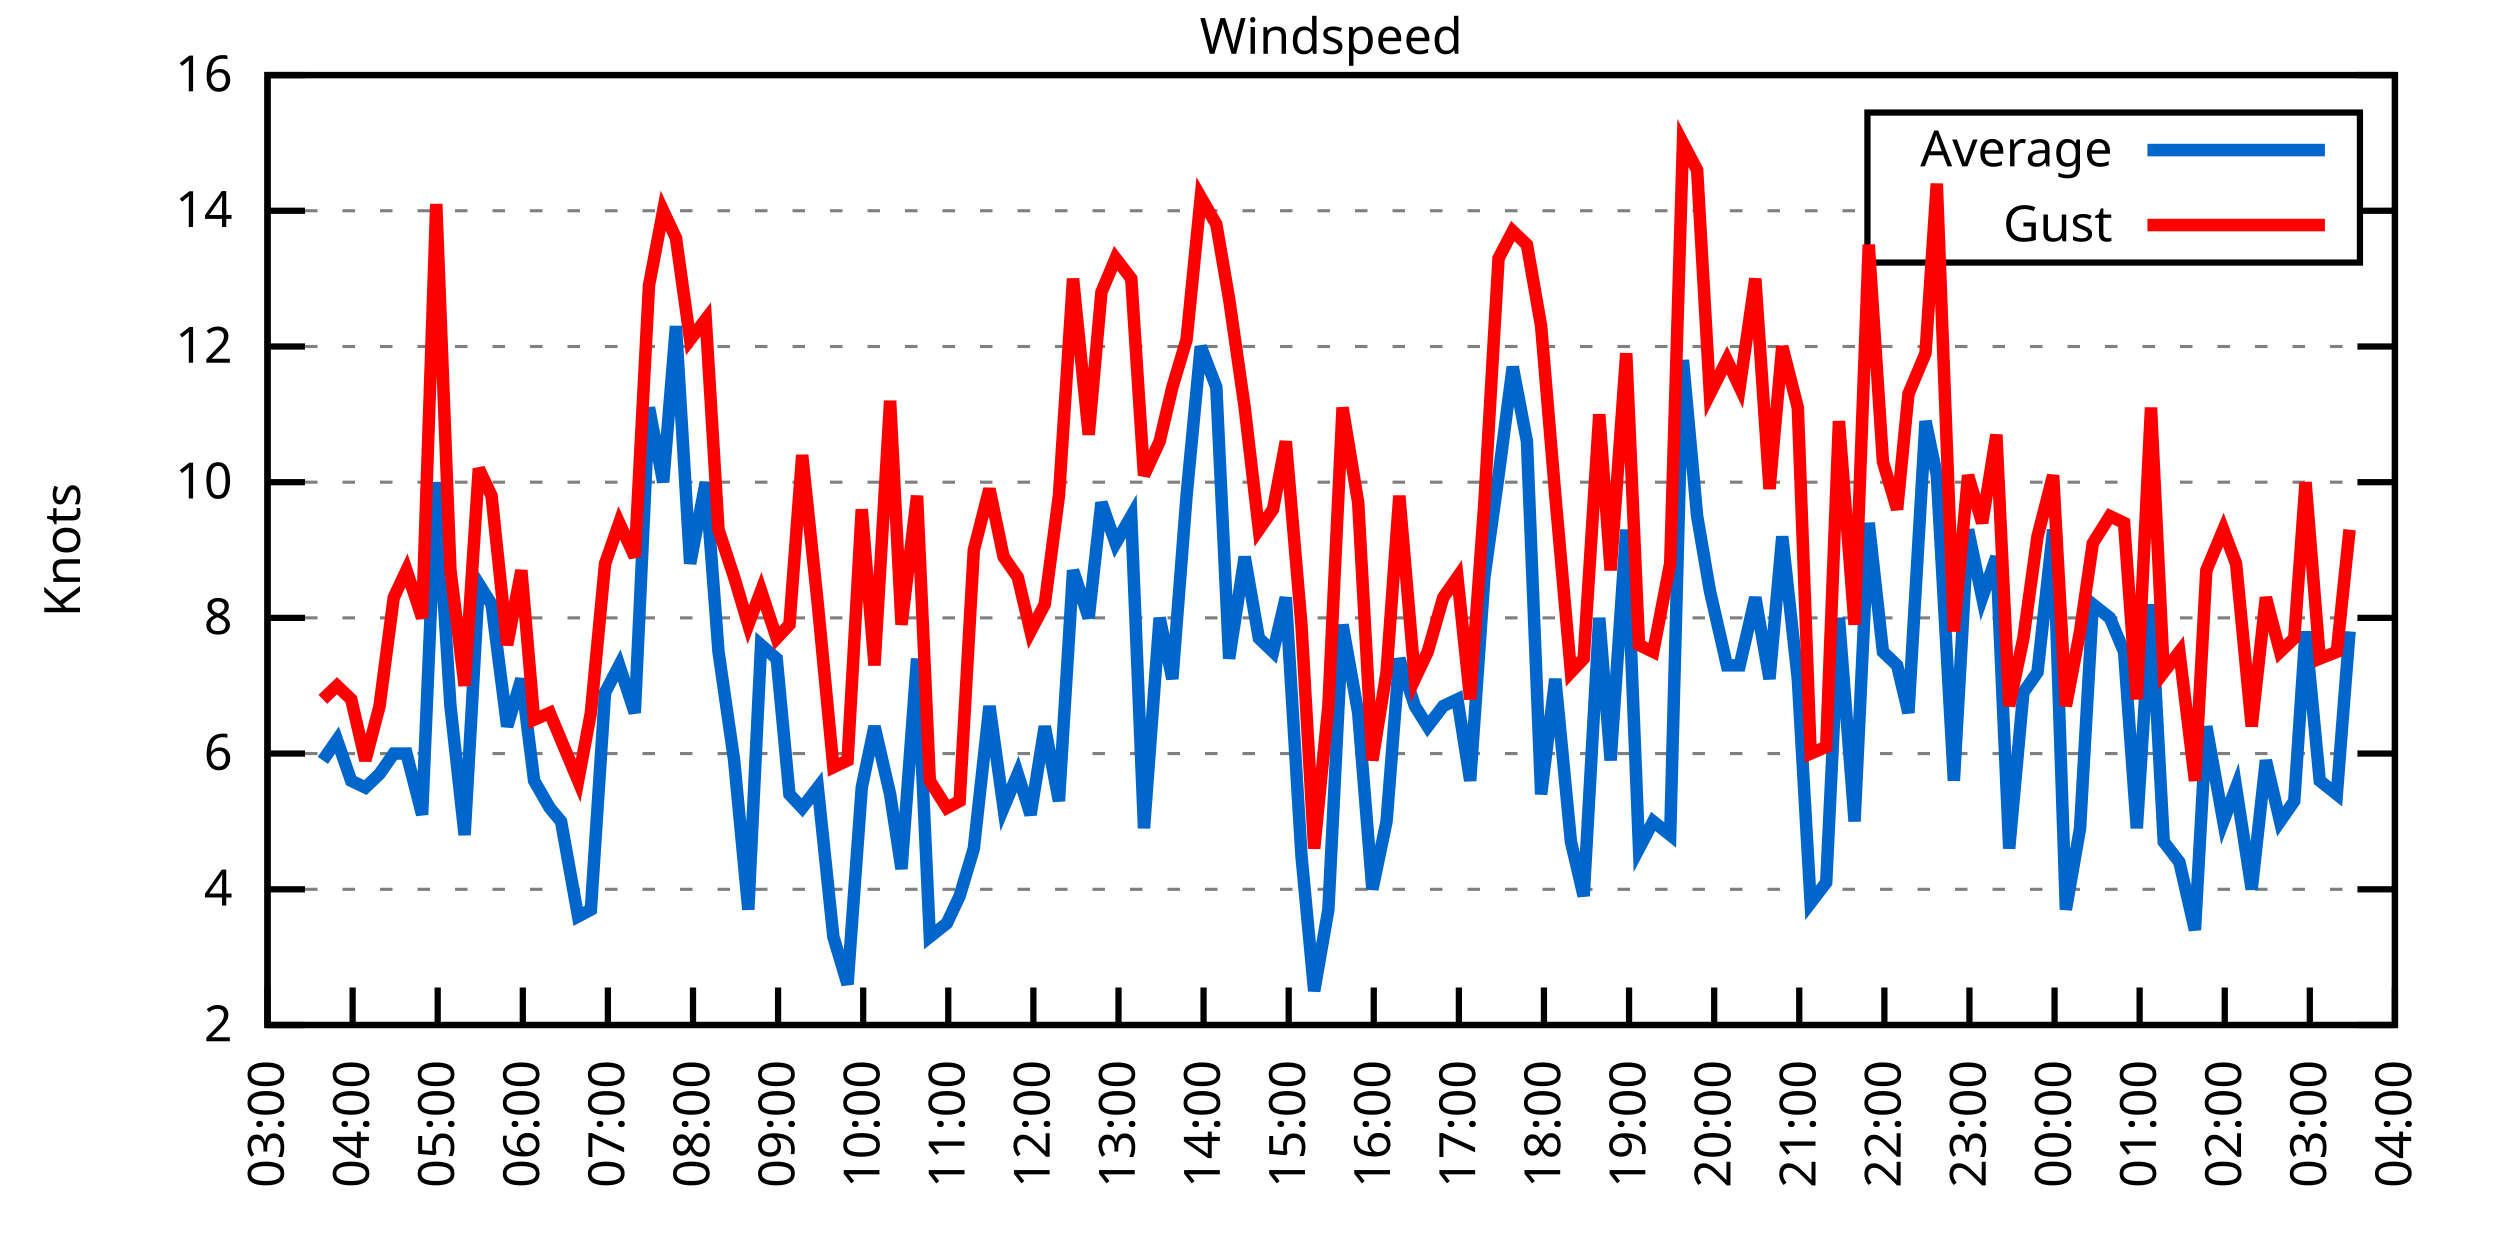
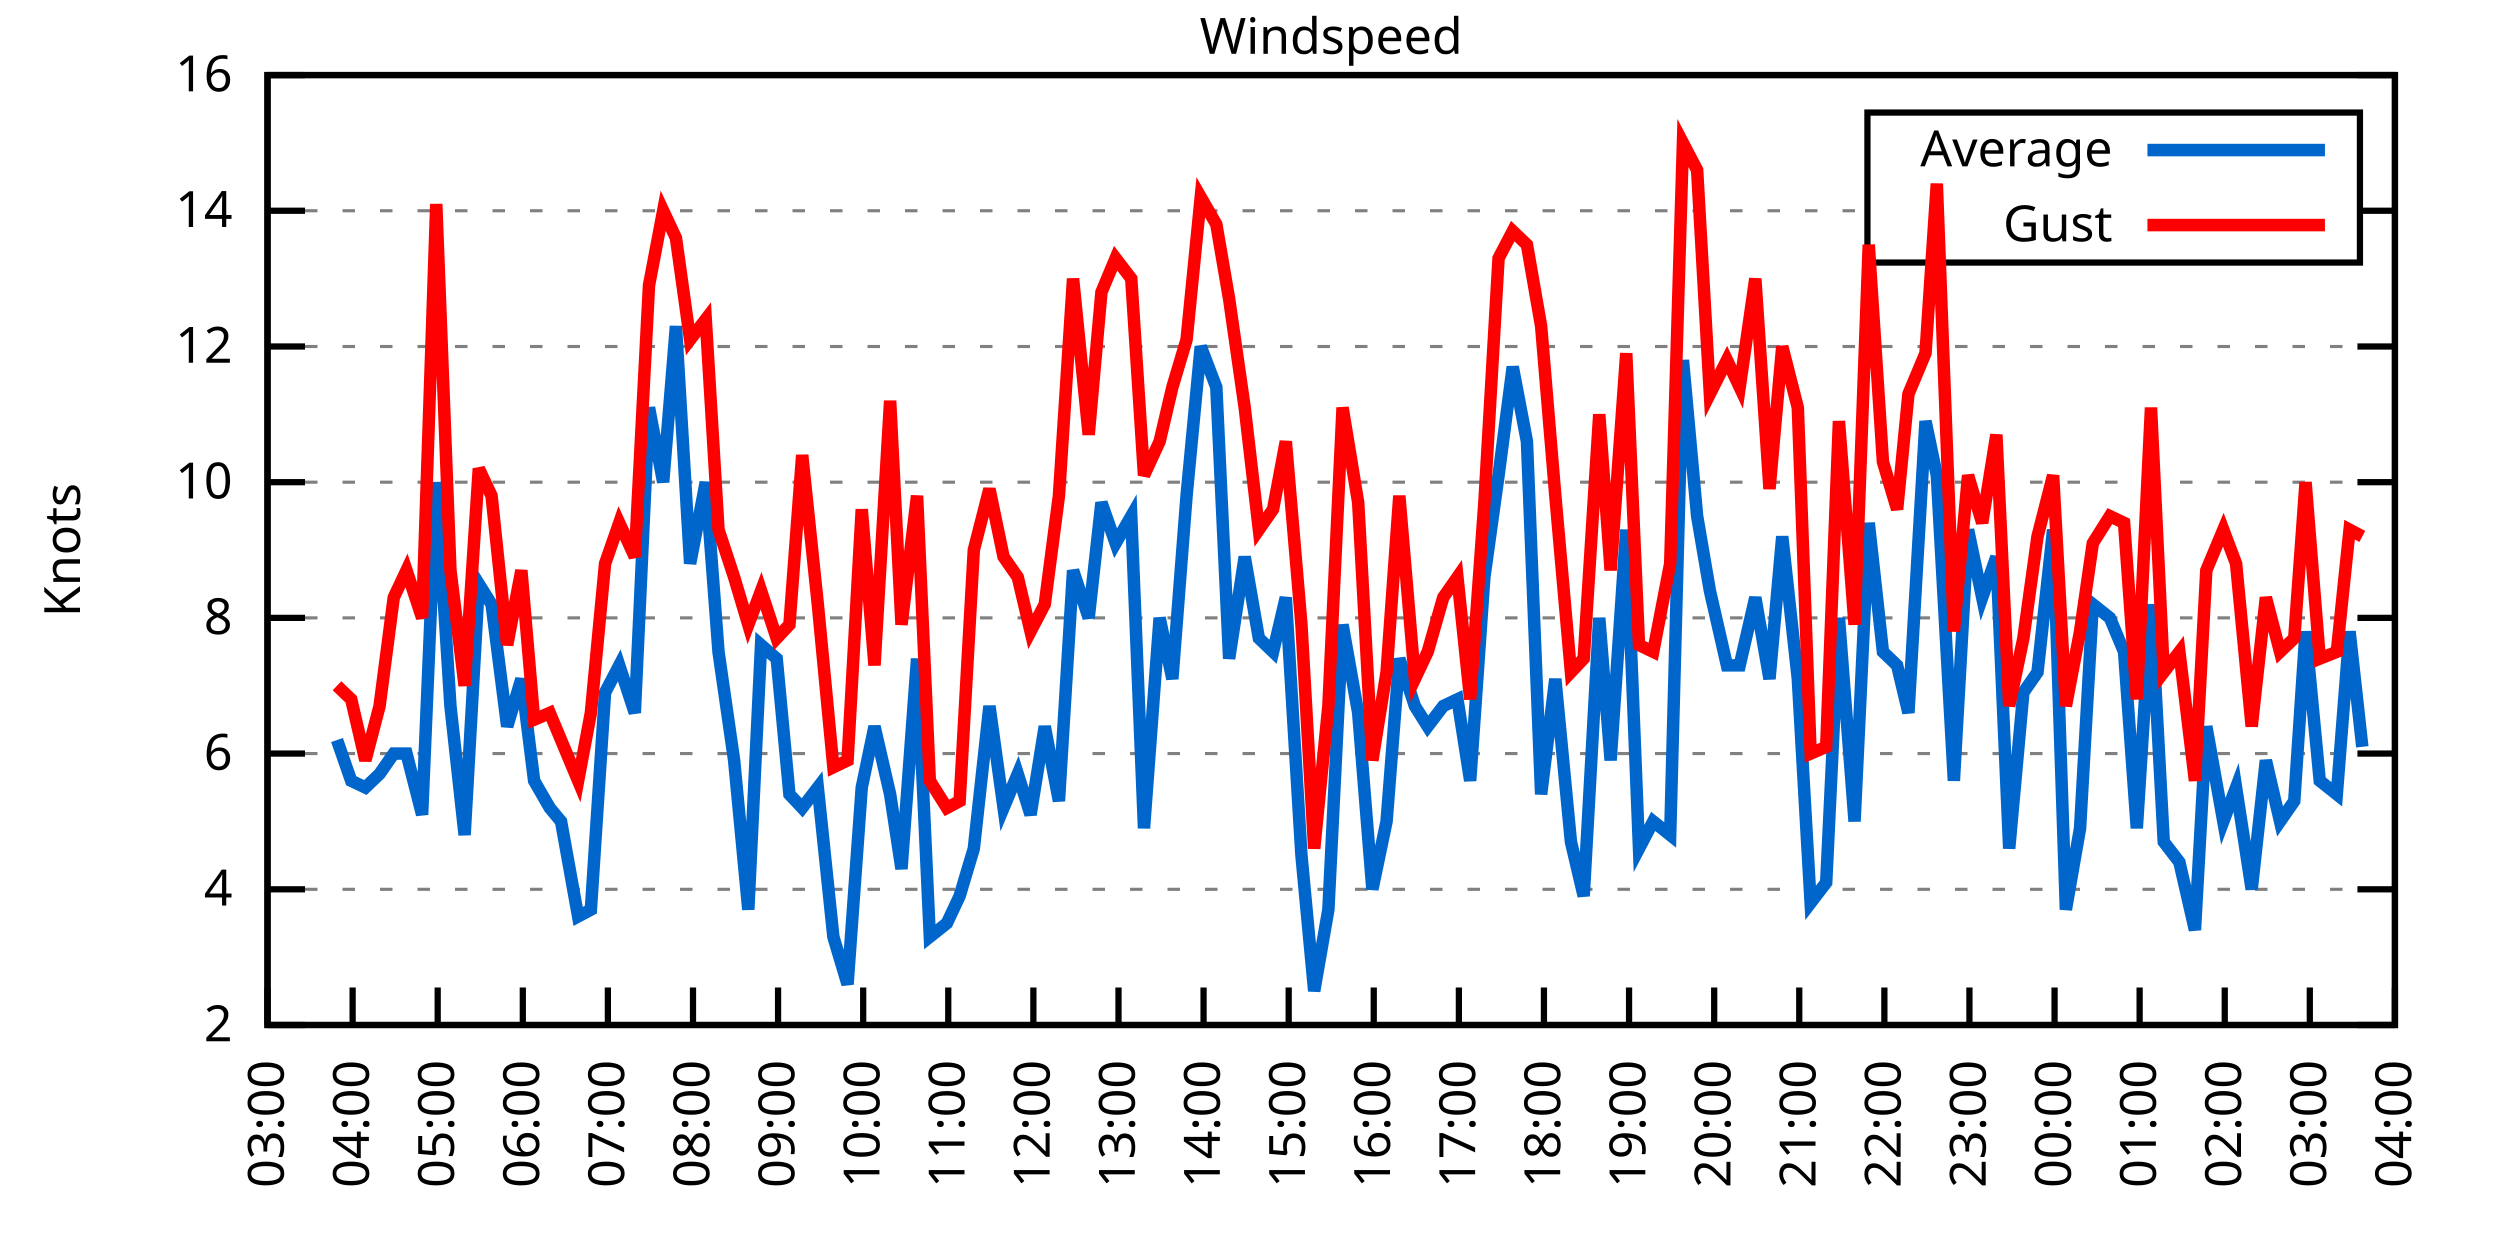
<svg xmlns="http://www.w3.org/2000/svg" xmlns:xlink="http://www.w3.org/1999/xlink" width="400" height="200" viewBox="0 0 400 200">
  <g id="gnuplot_canvas">
    <rect x="0" y="0" width="400" height="200" fill="none" />
    <defs>
      <circle id="gpDot" r="0.5" stroke-width="0.5" stroke="currentColor" />
      <path id="gpPt0" stroke-width="0.333" stroke="currentColor" d="M-1,0 h2 M0,-1 v2" />
      <path id="gpPt1" stroke-width="0.333" stroke="currentColor" d="M-1,-1 L1,1 M1,-1 L-1,1" />
      <path id="gpPt2" stroke-width="0.333" stroke="currentColor" d="M-1,0 L1,0 M0,-1 L0,1 M-1,-1 L1,1 M-1,1 L1,-1" />
      <rect id="gpPt3" stroke-width="0.333" stroke="currentColor" x="-1" y="-1" width="2" height="2" />
      <rect id="gpPt4" stroke-width="0.333" stroke="currentColor" fill="currentColor" x="-1" y="-1" width="2" height="2" />
      <circle id="gpPt5" stroke-width="0.333" stroke="currentColor" cx="0" cy="0" r="1" />
      <use xlink:href="#gpPt5" id="gpPt6" fill="currentColor" stroke="none" />
      <path id="gpPt7" stroke-width="0.333" stroke="currentColor" d="M0,-1.33 L-1.33,0.67 L1.33,0.67 z" />
      <use xlink:href="#gpPt7" id="gpPt8" fill="currentColor" stroke="none" />
      <use xlink:href="#gpPt7" id="gpPt9" stroke="currentColor" transform="rotate(180)" />
      <use xlink:href="#gpPt9" id="gpPt10" fill="currentColor" stroke="none" />
      <use xlink:href="#gpPt3" id="gpPt11" stroke="currentColor" transform="rotate(45)" />
      <use xlink:href="#gpPt11" id="gpPt12" fill="currentColor" stroke="none" />
      <path id="gpPt13" stroke-width="0.333" stroke="currentColor" d="M0,1.330 L1.265,0.411 L0.782,-1.067 L-0.782,-1.076 L-1.265,0.411 z" />
      <use xlink:href="#gpPt13" id="gpPt14" fill="currentColor" stroke="none" />
      <filter id="textbox" filterUnits="objectBoundingBox" x="0" y="0" height="1" width="1">
        <feFlood flood-color="white" flood-opacity="1" result="bgnd" />
        <feComposite in="SourceGraphic" in2="bgnd" operator="atop" />
      </filter>
      <filter id="greybox" filterUnits="objectBoundingBox" x="0" y="0" height="1" width="1">
        <feFlood flood-color="lightgrey" flood-opacity="1" result="grey" />
        <feComposite in="SourceGraphic" in2="grey" operator="atop" />
      </filter>
    </defs>
    <g fill="none" color="white" stroke="currentColor" stroke-width="1.00" stroke-linecap="butt" stroke-linejoin="miter">
</g>
    <g fill="none" color="black" stroke="currentColor" stroke-width="1.00" stroke-linecap="butt" stroke-linejoin="miter">
      <g stroke="none" shape-rendering="crispEdges">
        <polygon fill="rgb(255, 255, 255)" points="42.80,164.00 383.18,164.00 383.18,12.02 42.80,12.02 " />
      </g>
    </g>
    <g fill="none" color="black" stroke="currentColor" stroke-width="1.00" stroke-linecap="butt" stroke-linejoin="miter">
</g>
    <g fill="none" color="black" stroke="black" stroke-width="0.50" stroke-linecap="butt" stroke-linejoin="miter">
</g>
    <g fill="none" color="gray" stroke="currentColor" stroke-width="0.50" stroke-linecap="butt" stroke-linejoin="miter">
      <path stroke="gray" stroke-dasharray="2,4" class="gridline" d="M42.80,164.00 L383.19,164.00  " />
    </g>
    <g fill="none" color="gray" stroke="gray" stroke-width="1.00" stroke-linecap="butt" stroke-linejoin="miter">
</g>
    <g fill="none" color="black" stroke="currentColor" stroke-width="1.00" stroke-linecap="butt" stroke-linejoin="miter">
      <path stroke="black" d="M42.80,164.00 L48.80,164.00 M383.19,164.00 L377.19,164.00  " />
      <g transform="translate(37.20,166.60)" stroke="none" fill="black" font-family="Sans" font-size="8.00" text-anchor="end">
        <text>
          <tspan font-family="Sans"> 2</tspan>
        </text>
      </g>
    </g>
    <g fill="none" color="black" stroke="currentColor" stroke-width="1.00" stroke-linecap="butt" stroke-linejoin="miter">
</g>
    <g fill="none" color="black" stroke="black" stroke-width="0.50" stroke-linecap="butt" stroke-linejoin="miter">
</g>
    <g fill="none" color="gray" stroke="currentColor" stroke-width="0.50" stroke-linecap="butt" stroke-linejoin="miter">
      <path stroke="gray" stroke-dasharray="2,4" class="gridline" d="M42.80,142.29 L383.19,142.29  " />
    </g>
    <g fill="none" color="gray" stroke="gray" stroke-width="1.00" stroke-linecap="butt" stroke-linejoin="miter">
</g>
    <g fill="none" color="black" stroke="currentColor" stroke-width="1.00" stroke-linecap="butt" stroke-linejoin="miter">
      <path stroke="black" d="M42.80,142.29 L48.80,142.29 M383.19,142.29 L377.19,142.29  " />
      <g transform="translate(37.20,144.89)" stroke="none" fill="black" font-family="Sans" font-size="8.00" text-anchor="end">
        <text>
          <tspan font-family="Sans"> 4</tspan>
        </text>
      </g>
    </g>
    <g fill="none" color="black" stroke="currentColor" stroke-width="1.00" stroke-linecap="butt" stroke-linejoin="miter">
</g>
    <g fill="none" color="black" stroke="black" stroke-width="0.50" stroke-linecap="butt" stroke-linejoin="miter">
</g>
    <g fill="none" color="gray" stroke="currentColor" stroke-width="0.50" stroke-linecap="butt" stroke-linejoin="miter">
      <path stroke="gray" stroke-dasharray="2,4" class="gridline" d="M42.80,120.57 L383.19,120.57  " />
    </g>
    <g fill="none" color="gray" stroke="gray" stroke-width="1.00" stroke-linecap="butt" stroke-linejoin="miter">
</g>
    <g fill="none" color="black" stroke="currentColor" stroke-width="1.00" stroke-linecap="butt" stroke-linejoin="miter">
      <path stroke="black" d="M42.80,120.57 L48.80,120.57 M383.19,120.57 L377.19,120.57  " />
      <g transform="translate(37.20,123.17)" stroke="none" fill="black" font-family="Sans" font-size="8.00" text-anchor="end">
        <text>
          <tspan font-family="Sans"> 6</tspan>
        </text>
      </g>
    </g>
    <g fill="none" color="black" stroke="currentColor" stroke-width="1.00" stroke-linecap="butt" stroke-linejoin="miter">
</g>
    <g fill="none" color="black" stroke="black" stroke-width="0.50" stroke-linecap="butt" stroke-linejoin="miter">
</g>
    <g fill="none" color="gray" stroke="currentColor" stroke-width="0.50" stroke-linecap="butt" stroke-linejoin="miter">
      <path stroke="gray" stroke-dasharray="2,4" class="gridline" d="M42.80,98.86 L383.19,98.86  " />
    </g>
    <g fill="none" color="gray" stroke="gray" stroke-width="1.00" stroke-linecap="butt" stroke-linejoin="miter">
</g>
    <g fill="none" color="black" stroke="currentColor" stroke-width="1.00" stroke-linecap="butt" stroke-linejoin="miter">
      <path stroke="black" d="M42.80,98.86 L48.80,98.86 M383.19,98.86 L377.19,98.86  " />
      <g transform="translate(37.20,101.46)" stroke="none" fill="black" font-family="Sans" font-size="8.00" text-anchor="end">
        <text>
          <tspan font-family="Sans"> 8</tspan>
        </text>
      </g>
    </g>
    <g fill="none" color="black" stroke="currentColor" stroke-width="1.00" stroke-linecap="butt" stroke-linejoin="miter">
</g>
    <g fill="none" color="black" stroke="black" stroke-width="0.50" stroke-linecap="butt" stroke-linejoin="miter">
</g>
    <g fill="none" color="gray" stroke="currentColor" stroke-width="0.50" stroke-linecap="butt" stroke-linejoin="miter">
      <path stroke="gray" stroke-dasharray="2,4" class="gridline" d="M42.80,77.15 L383.19,77.15  " />
    </g>
    <g fill="none" color="gray" stroke="gray" stroke-width="1.00" stroke-linecap="butt" stroke-linejoin="miter">
</g>
    <g fill="none" color="black" stroke="currentColor" stroke-width="1.00" stroke-linecap="butt" stroke-linejoin="miter">
      <path stroke="black" d="M42.80,77.15 L48.80,77.15 M383.19,77.15 L377.19,77.15  " />
      <g transform="translate(37.20,79.75)" stroke="none" fill="black" font-family="Sans" font-size="8.00" text-anchor="end">
        <text>
          <tspan font-family="Sans"> 10</tspan>
        </text>
      </g>
    </g>
    <g fill="none" color="black" stroke="currentColor" stroke-width="1.00" stroke-linecap="butt" stroke-linejoin="miter">
</g>
    <g fill="none" color="black" stroke="black" stroke-width="0.50" stroke-linecap="butt" stroke-linejoin="miter">
</g>
    <g fill="none" color="gray" stroke="currentColor" stroke-width="0.50" stroke-linecap="butt" stroke-linejoin="miter">
      <path stroke="gray" stroke-dasharray="2,4" class="gridline" d="M42.80,55.44 L383.19,55.44  " />
    </g>
    <g fill="none" color="gray" stroke="gray" stroke-width="1.00" stroke-linecap="butt" stroke-linejoin="miter">
</g>
    <g fill="none" color="black" stroke="currentColor" stroke-width="1.00" stroke-linecap="butt" stroke-linejoin="miter">
      <path stroke="black" d="M42.80,55.44 L48.80,55.44 M383.19,55.44 L377.19,55.44  " />
      <g transform="translate(37.20,58.04)" stroke="none" fill="black" font-family="Sans" font-size="8.00" text-anchor="end">
        <text>
          <tspan font-family="Sans"> 12</tspan>
        </text>
      </g>
    </g>
    <g fill="none" color="black" stroke="currentColor" stroke-width="1.00" stroke-linecap="butt" stroke-linejoin="miter">
</g>
    <g fill="none" color="black" stroke="black" stroke-width="0.50" stroke-linecap="butt" stroke-linejoin="miter">
</g>
    <g fill="none" color="gray" stroke="currentColor" stroke-width="0.50" stroke-linecap="butt" stroke-linejoin="miter">
      <path stroke="gray" stroke-dasharray="2,4" class="gridline" d="M42.80,33.72 L298.79,33.72 M377.59,33.72 L383.19,33.72  " />
    </g>
    <g fill="none" color="gray" stroke="gray" stroke-width="1.00" stroke-linecap="butt" stroke-linejoin="miter">
</g>
    <g fill="none" color="black" stroke="currentColor" stroke-width="1.00" stroke-linecap="butt" stroke-linejoin="miter">
      <path stroke="black" d="M42.80,33.72 L48.80,33.72 M383.19,33.72 L377.19,33.72  " />
      <g transform="translate(37.20,36.32)" stroke="none" fill="black" font-family="Sans" font-size="8.00" text-anchor="end">
        <text>
          <tspan font-family="Sans"> 14</tspan>
        </text>
      </g>
    </g>
    <g fill="none" color="black" stroke="currentColor" stroke-width="1.00" stroke-linecap="butt" stroke-linejoin="miter">
</g>
    <g fill="none" color="black" stroke="black" stroke-width="0.50" stroke-linecap="butt" stroke-linejoin="miter">
</g>
    <g fill="none" color="gray" stroke="currentColor" stroke-width="0.50" stroke-linecap="butt" stroke-linejoin="miter">
      <path stroke="gray" stroke-dasharray="2,4" class="gridline" d="M42.80,12.01 L383.19,12.01  " />
    </g>
    <g fill="none" color="gray" stroke="gray" stroke-width="1.00" stroke-linecap="butt" stroke-linejoin="miter">
</g>
    <g fill="none" color="black" stroke="currentColor" stroke-width="1.00" stroke-linecap="butt" stroke-linejoin="miter">
      <path stroke="black" d="M42.80,12.01 L48.80,12.01 M383.19,12.01 L377.19,12.01  " />
      <g transform="translate(37.20,14.61)" stroke="none" fill="black" font-family="Sans" font-size="8.00" text-anchor="end">
        <text>
          <tspan font-family="Sans"> 16</tspan>
        </text>
      </g>
    </g>
    <g fill="none" color="black" stroke="currentColor" stroke-width="1.00" stroke-linecap="butt" stroke-linejoin="miter">
      <path stroke="black" d="M42.80,164.00 L42.80,158.00  " />
      <g transform="translate(45.40,169.60) rotate(270.00)" stroke="none" fill="black" font-family="Sans" font-size="8.00" text-anchor="end">
        <text>
          <tspan font-family="Sans">03:00</tspan>
        </text>
      </g>
    </g>
    <g fill="none" color="black" stroke="currentColor" stroke-width="1.00" stroke-linecap="butt" stroke-linejoin="miter">
      <path stroke="black" d="M56.42,164.00 L56.42,158.00  " />
      <g transform="translate(59.02,169.60) rotate(270.00)" stroke="none" fill="black" font-family="Sans" font-size="8.00" text-anchor="end">
        <text>
          <tspan font-family="Sans">04:00</tspan>
        </text>
      </g>
    </g>
    <g fill="none" color="black" stroke="currentColor" stroke-width="1.00" stroke-linecap="butt" stroke-linejoin="miter">
      <path stroke="black" d="M70.03,164.00 L70.03,158.00  " />
      <g transform="translate(72.63,169.60) rotate(270.00)" stroke="none" fill="black" font-family="Sans" font-size="8.00" text-anchor="end">
        <text>
          <tspan font-family="Sans">05:00</tspan>
        </text>
      </g>
    </g>
    <g fill="none" color="black" stroke="currentColor" stroke-width="1.00" stroke-linecap="butt" stroke-linejoin="miter">
      <path stroke="black" d="M83.65,164.00 L83.65,158.00  " />
      <g transform="translate(86.25,169.60) rotate(270.00)" stroke="none" fill="black" font-family="Sans" font-size="8.00" text-anchor="end">
        <text>
          <tspan font-family="Sans">06:00</tspan>
        </text>
      </g>
    </g>
    <g fill="none" color="black" stroke="currentColor" stroke-width="1.00" stroke-linecap="butt" stroke-linejoin="miter">
      <path stroke="black" d="M97.26,164.00 L97.26,158.00  " />
      <g transform="translate(99.86,169.60) rotate(270.00)" stroke="none" fill="black" font-family="Sans" font-size="8.00" text-anchor="end">
        <text>
          <tspan font-family="Sans">07:00</tspan>
        </text>
      </g>
    </g>
    <g fill="none" color="black" stroke="currentColor" stroke-width="1.00" stroke-linecap="butt" stroke-linejoin="miter">
      <path stroke="black" d="M110.88,164.00 L110.88,158.00  " />
      <g transform="translate(113.48,169.60) rotate(270.00)" stroke="none" fill="black" font-family="Sans" font-size="8.00" text-anchor="end">
        <text>
          <tspan font-family="Sans">08:00</tspan>
        </text>
      </g>
    </g>
    <g fill="none" color="black" stroke="currentColor" stroke-width="1.00" stroke-linecap="butt" stroke-linejoin="miter">
      <path stroke="black" d="M124.49,164.00 L124.49,158.00  " />
      <g transform="translate(127.09,169.60) rotate(270.00)" stroke="none" fill="black" font-family="Sans" font-size="8.00" text-anchor="end">
        <text>
          <tspan font-family="Sans">09:00</tspan>
        </text>
      </g>
    </g>
    <g fill="none" color="black" stroke="currentColor" stroke-width="1.00" stroke-linecap="butt" stroke-linejoin="miter">
      <path stroke="black" d="M138.11,164.00 L138.11,158.00  " />
      <g transform="translate(140.71,169.60) rotate(270.00)" stroke="none" fill="black" font-family="Sans" font-size="8.00" text-anchor="end">
        <text>
          <tspan font-family="Sans">10:00</tspan>
        </text>
      </g>
    </g>
    <g fill="none" color="black" stroke="currentColor" stroke-width="1.00" stroke-linecap="butt" stroke-linejoin="miter">
      <path stroke="black" d="M151.72,164.00 L151.72,158.00  " />
      <g transform="translate(154.32,169.60) rotate(270.00)" stroke="none" fill="black" font-family="Sans" font-size="8.00" text-anchor="end">
        <text>
          <tspan font-family="Sans">11:00</tspan>
        </text>
      </g>
    </g>
    <g fill="none" color="black" stroke="currentColor" stroke-width="1.00" stroke-linecap="butt" stroke-linejoin="miter">
      <path stroke="black" d="M165.34,164.00 L165.34,158.00  " />
      <g transform="translate(167.94,169.60) rotate(270.00)" stroke="none" fill="black" font-family="Sans" font-size="8.00" text-anchor="end">
        <text>
          <tspan font-family="Sans">12:00</tspan>
        </text>
      </g>
    </g>
    <g fill="none" color="black" stroke="currentColor" stroke-width="1.00" stroke-linecap="butt" stroke-linejoin="miter">
      <path stroke="black" d="M178.96,164.00 L178.96,158.00  " />
      <g transform="translate(181.56,169.60) rotate(270.00)" stroke="none" fill="black" font-family="Sans" font-size="8.00" text-anchor="end">
        <text>
          <tspan font-family="Sans">13:00</tspan>
        </text>
      </g>
    </g>
    <g fill="none" color="black" stroke="currentColor" stroke-width="1.00" stroke-linecap="butt" stroke-linejoin="miter">
      <path stroke="black" d="M192.57,164.00 L192.57,158.00  " />
      <g transform="translate(195.17,169.60) rotate(270.00)" stroke="none" fill="black" font-family="Sans" font-size="8.00" text-anchor="end">
        <text>
          <tspan font-family="Sans">14:00</tspan>
        </text>
      </g>
    </g>
    <g fill="none" color="black" stroke="currentColor" stroke-width="1.00" stroke-linecap="butt" stroke-linejoin="miter">
      <path stroke="black" d="M206.19,164.00 L206.19,158.00  " />
      <g transform="translate(208.79,169.60) rotate(270.00)" stroke="none" fill="black" font-family="Sans" font-size="8.00" text-anchor="end">
        <text>
          <tspan font-family="Sans">15:00</tspan>
        </text>
      </g>
    </g>
    <g fill="none" color="black" stroke="currentColor" stroke-width="1.00" stroke-linecap="butt" stroke-linejoin="miter">
      <path stroke="black" d="M219.80,164.00 L219.80,158.00  " />
      <g transform="translate(222.40,169.60) rotate(270.00)" stroke="none" fill="black" font-family="Sans" font-size="8.00" text-anchor="end">
        <text>
          <tspan font-family="Sans">16:00</tspan>
        </text>
      </g>
    </g>
    <g fill="none" color="black" stroke="currentColor" stroke-width="1.00" stroke-linecap="butt" stroke-linejoin="miter">
      <path stroke="black" d="M233.42,164.00 L233.42,158.00  " />
      <g transform="translate(236.02,169.60) rotate(270.00)" stroke="none" fill="black" font-family="Sans" font-size="8.00" text-anchor="end">
        <text>
          <tspan font-family="Sans">17:00</tspan>
        </text>
      </g>
    </g>
    <g fill="none" color="black" stroke="currentColor" stroke-width="1.00" stroke-linecap="butt" stroke-linejoin="miter">
      <path stroke="black" d="M247.03,164.00 L247.03,158.00  " />
      <g transform="translate(249.63,169.60) rotate(270.00)" stroke="none" fill="black" font-family="Sans" font-size="8.00" text-anchor="end">
        <text>
          <tspan font-family="Sans">18:00</tspan>
        </text>
      </g>
    </g>
    <g fill="none" color="black" stroke="currentColor" stroke-width="1.00" stroke-linecap="butt" stroke-linejoin="miter">
      <path stroke="black" d="M260.65,164.00 L260.65,158.00  " />
      <g transform="translate(263.25,169.60) rotate(270.00)" stroke="none" fill="black" font-family="Sans" font-size="8.00" text-anchor="end">
        <text>
          <tspan font-family="Sans">19:00</tspan>
        </text>
      </g>
    </g>
    <g fill="none" color="black" stroke="currentColor" stroke-width="1.00" stroke-linecap="butt" stroke-linejoin="miter">
      <path stroke="black" d="M274.27,164.00 L274.27,158.00  " />
      <g transform="translate(276.87,169.60) rotate(270.00)" stroke="none" fill="black" font-family="Sans" font-size="8.00" text-anchor="end">
        <text>
          <tspan font-family="Sans">20:00</tspan>
        </text>
      </g>
    </g>
    <g fill="none" color="black" stroke="currentColor" stroke-width="1.00" stroke-linecap="butt" stroke-linejoin="miter">
      <path stroke="black" d="M287.88,164.00 L287.88,158.00  " />
      <g transform="translate(290.48,169.60) rotate(270.00)" stroke="none" fill="black" font-family="Sans" font-size="8.00" text-anchor="end">
        <text>
          <tspan font-family="Sans">21:00</tspan>
        </text>
      </g>
    </g>
    <g fill="none" color="black" stroke="currentColor" stroke-width="1.00" stroke-linecap="butt" stroke-linejoin="miter">
      <path stroke="black" d="M301.50,164.00 L301.50,158.00  " />
      <g transform="translate(304.10,169.60) rotate(270.00)" stroke="none" fill="black" font-family="Sans" font-size="8.00" text-anchor="end">
        <text>
          <tspan font-family="Sans">22:00</tspan>
        </text>
      </g>
    </g>
    <g fill="none" color="black" stroke="currentColor" stroke-width="1.00" stroke-linecap="butt" stroke-linejoin="miter">
      <path stroke="black" d="M315.11,164.00 L315.11,158.00  " />
      <g transform="translate(317.71,169.60) rotate(270.00)" stroke="none" fill="black" font-family="Sans" font-size="8.00" text-anchor="end">
        <text>
          <tspan font-family="Sans">23:00</tspan>
        </text>
      </g>
    </g>
    <g fill="none" color="black" stroke="currentColor" stroke-width="1.00" stroke-linecap="butt" stroke-linejoin="miter">
      <path stroke="black" d="M328.73,164.00 L328.73,158.00  " />
      <g transform="translate(331.33,169.60) rotate(270.00)" stroke="none" fill="black" font-family="Sans" font-size="8.00" text-anchor="end">
        <text>
          <tspan font-family="Sans">00:00</tspan>
        </text>
      </g>
    </g>
    <g fill="none" color="black" stroke="currentColor" stroke-width="1.00" stroke-linecap="butt" stroke-linejoin="miter">
      <path stroke="black" d="M342.34,164.00 L342.34,158.00  " />
      <g transform="translate(344.94,169.60) rotate(270.00)" stroke="none" fill="black" font-family="Sans" font-size="8.00" text-anchor="end">
        <text>
          <tspan font-family="Sans">01:00</tspan>
        </text>
      </g>
    </g>
    <g fill="none" color="black" stroke="currentColor" stroke-width="1.00" stroke-linecap="butt" stroke-linejoin="miter">
      <path stroke="black" d="M355.96,164.00 L355.96,158.00  " />
      <g transform="translate(358.56,169.60) rotate(270.00)" stroke="none" fill="black" font-family="Sans" font-size="8.00" text-anchor="end">
        <text>
          <tspan font-family="Sans">02:00</tspan>
        </text>
      </g>
    </g>
    <g fill="none" color="black" stroke="currentColor" stroke-width="1.00" stroke-linecap="butt" stroke-linejoin="miter">
      <path stroke="black" d="M369.57,164.00 L369.57,158.00  " />
      <g transform="translate(372.17,169.60) rotate(270.00)" stroke="none" fill="black" font-family="Sans" font-size="8.00" text-anchor="end">
        <text>
          <tspan font-family="Sans">03:00</tspan>
        </text>
      </g>
    </g>
    <g fill="none" color="black" stroke="currentColor" stroke-width="1.00" stroke-linecap="butt" stroke-linejoin="miter">
      <path stroke="black" d="M383.19,164.00 L383.19,158.00  " />
      <g transform="translate(385.79,169.60) rotate(270.00)" stroke="none" fill="black" font-family="Sans" font-size="8.00" text-anchor="end">
        <text>
          <tspan font-family="Sans">04:00</tspan>
        </text>
      </g>
    </g>
    <g fill="none" color="black" stroke="currentColor" stroke-width="1.00" stroke-linecap="butt" stroke-linejoin="miter">
</g>
    <g fill="none" color="black" stroke="currentColor" stroke-width="1.00" stroke-linecap="butt" stroke-linejoin="miter">
      <path stroke="black" d="M42.80,12.01 L42.80,164.00 L383.19,164.00 L383.19,12.01 L42.80,12.01 Z  " />
    </g>
    <g fill="none" color="black" stroke="currentColor" stroke-width="1.00" stroke-linecap="butt" stroke-linejoin="miter">
</g>
    <g fill="none" color="black" stroke="currentColor" stroke-width="1.00" stroke-linecap="butt" stroke-linejoin="miter">
      <path stroke="black" d="M298.79,42.01 L298.79,18.01 L377.59,18.01 L377.59,42.01 L298.79,42.01 Z  " />
    </g>
    <g id="Windspeed_plot_1">
      <g fill="none" color="white" stroke="black" stroke-width="2.00" stroke-linecap="butt" stroke-linejoin="miter">
</g>
      <g fill="none" color="black" stroke="currentColor" stroke-width="2.00" stroke-linecap="butt" stroke-linejoin="miter">
        <g transform="translate(337.99,26.61)" stroke="none" fill="black" font-family="Sans" font-size="8.00" text-anchor="end">
          <text>
            <tspan font-family="Sans">Average</tspan>
          </text>
        </g>
      </g>
      <g fill="none" color="black" stroke="currentColor" stroke-width="2.00" stroke-linecap="butt" stroke-linejoin="miter">
-         <path stroke="rgb(  0, 102, 204)" d="M343.59,24.01 L371.99,24.01 M51.65,121.66 L53.92,118.40 L56.19,124.92 L58.46,126.00 L60.73,123.83 L63.00,120.57   L65.04,120.57 L67.54,130.35 L69.80,77.15 L72.07,112.97 L74.34,133.60 L76.61,93.43 L78.65,96.69 L81.15,116.23   L83.42,108.63 L85.46,124.92 L87.96,129.26 L89.77,131.43 L92.50,146.63 L94.54,145.54 L96.81,110.80 L99.08,106.46   L101.57,114.06 L103.84,65.21 L106.11,77.15 L108.15,52.18 L110.42,90.18 L112.92,77.15 L114.96,104.29 L117.46,121.66   L119.73,145.54 L121.77,103.20 L124.27,105.38 L126.31,127.09 L128.35,129.26 L130.85,126.00 L133.34,149.89 L135.61,157.49   L137.88,126.00 L139.92,116.23 L142.42,127.09 L144.24,139.03 L146.73,105.38 L148.77,149.89 L151.50,147.72 L153.54,143.37   L155.81,135.77 L158.31,112.97 L160.57,129.26 L162.84,123.83 L164.89,130.35 L167.16,116.23 L169.43,128.17 L171.69,91.26   L174.19,98.86 L176.23,80.41 L178.50,86.92 L181.00,82.58 L183.04,132.52 L185.54,98.86 L187.58,108.63 L189.85,79.32   L192.12,55.44 L194.61,61.95 L196.66,105.38 L199.15,89.09 L201.42,102.12 L203.69,104.29 L205.73,95.60 L208.23,136.86   L210.27,158.57 L212.54,145.54 L214.81,99.95 L217.31,114.06 L219.58,142.29 L221.85,131.43 L223.89,105.38 L226.38,112.97   L228.43,116.23 L230.92,112.97 L233.19,111.89 L235.23,124.92 L237.50,92.35 L239.77,76.06 L242.04,58.69 L244.31,70.63   L246.58,127.09 L248.85,108.63 L251.35,134.69 L253.39,143.37 L255.88,98.86 L257.70,121.66 L260.20,84.75 L262.24,135.77   L264.51,131.43 L267.23,133.60 L269.27,57.61 L271.54,82.58 L273.58,94.52 L276.31,106.46 L278.35,106.46 L280.85,95.60   L283.12,108.63 L285.16,85.83 L287.65,108.63 L289.70,144.46 L292.19,141.20 L294.23,98.86 L296.73,131.43 L299.00,83.66   L301.27,104.29 L303.54,106.46 L305.35,114.06 L308.08,67.38 L309.89,76.06 L312.62,124.92 L314.89,84.75 L317.15,95.60   L319.42,89.09 L321.47,135.77 L323.74,110.80 L326.00,107.55 L328.50,84.75 L330.54,145.54 L332.81,132.52 L334.85,96.69   L337.58,98.86 L339.85,104.29 L341.89,132.52 L344.16,96.69 L346.20,134.69 L348.70,137.94 L351.19,148.80 L353.01,116.23   L355.73,131.43 L357.77,126.00 L360.27,142.29 L362.54,121.66 L364.81,131.43 L367.08,128.17 L368.89,101.03 L371.16,124.92   L373.89,127.09 L375.93,101.03  " />
+         <path stroke="rgb(  0, 102, 204)" d="M343.59,24.01 L371.99,24.01 M53.92,118.40 L56.19,124.92 L58.46,126.00 L60.73,123.83 L63.00,120.57 L65.04,120.57   L67.54,130.35 L69.80,77.15 L72.07,112.97 L74.34,133.60 L76.61,93.43 L78.65,96.69 L81.15,116.23 L83.42,108.63   L85.46,124.92 L87.96,129.26 L89.77,131.43 L92.50,146.63 L94.54,145.54 L96.81,110.80 L99.08,106.46 L101.57,114.06   L103.84,65.21 L106.11,77.15 L108.15,52.18 L110.42,90.18 L112.92,77.15 L114.96,104.29 L117.46,121.66 L119.73,145.54   L121.77,103.20 L124.27,105.38 L126.31,127.09 L128.35,129.26 L130.85,126.00 L133.34,149.89 L135.61,157.49 L137.88,126.00   L139.92,116.23 L142.42,127.09 L144.24,139.03 L146.73,105.38 L148.77,149.89 L151.50,147.72 L153.54,143.37 L155.81,135.77   L158.31,112.97 L160.57,129.26 L162.84,123.83 L164.89,130.35 L167.16,116.23 L169.43,128.17 L171.69,91.26 L174.19,98.86   L176.23,80.41 L178.50,86.92 L181.00,82.58 L183.04,132.52 L185.54,98.86 L187.58,108.63 L189.85,79.32 L192.12,55.44   L194.61,61.95 L196.66,105.38 L199.15,89.09 L201.42,102.12 L203.69,104.29 L205.73,95.60 L208.23,136.86 L210.27,158.57   L212.54,145.54 L214.81,99.95 L217.31,114.06 L219.58,142.29 L221.85,131.43 L223.89,105.38 L226.38,112.97 L228.43,116.23   L230.92,112.97 L233.19,111.89 L235.23,124.92 L237.50,92.35 L239.77,76.06 L242.04,58.69 L244.31,70.63 L246.58,127.09   L248.85,108.63 L251.35,134.69 L253.39,143.37 L255.88,98.86 L257.70,121.66 L260.20,84.75 L262.24,135.77 L264.51,131.43   L267.23,133.60 L269.27,57.61 L271.54,82.58 L273.58,94.52 L276.31,106.46 L278.35,106.46 L280.85,95.60 L283.12,108.63   L285.16,85.83 L287.65,108.63 L289.70,144.46 L292.19,141.20 L294.23,98.86 L296.73,131.43 L299.00,83.66 L301.27,104.29   L303.54,106.46 L305.35,114.06 L308.08,67.38 L309.89,76.06 L312.62,124.92 L314.89,84.75 L317.15,95.60 L319.42,89.09   L321.47,135.77 L323.74,110.80 L326.00,107.55 L328.50,84.75 L330.54,145.54 L332.81,132.52 L334.85,96.69 L337.58,98.86   L339.85,104.29 L341.89,132.52 L344.16,96.69 L346.20,134.69 L348.70,137.94 L351.19,148.80 L353.01,116.23 L355.73,131.43   L357.77,126.00 L360.27,142.29 L362.54,121.66 L364.81,131.43 L367.08,128.17 L368.89,101.03 L371.16,124.92 L373.89,127.09   L375.93,101.03 L377.97,119.49  " />
      </g>
    </g>
    <g id="Windspeed_plot_2">
      <g fill="none" color="black" stroke="currentColor" stroke-width="2.00" stroke-linecap="butt" stroke-linejoin="miter">
        <g transform="translate(337.99,38.61)" stroke="none" fill="black" font-family="Sans" font-size="8.00" text-anchor="end">
          <text>
            <tspan font-family="Sans">Gust</tspan>
          </text>
        </g>
      </g>
      <g fill="none" color="black" stroke="currentColor" stroke-width="2.00" stroke-linecap="butt" stroke-linejoin="miter">
-         <path stroke="rgb(255,   0,   0)" d="M343.59,36.01 L371.99,36.01 M51.65,111.89 L53.92,109.72 L56.19,111.89 L58.46,121.66 L60.73,112.97 L63.00,95.60   L65.04,91.26 L67.54,98.86 L69.80,32.64 L72.07,91.26 L74.34,109.72 L76.61,74.98 L78.65,79.32 L81.15,103.20   L83.42,91.26 L85.46,115.15 L87.96,114.06 L89.77,118.40 L92.50,124.92 L94.54,114.06 L96.81,90.18 L99.08,83.66   L101.57,89.09 L103.84,45.66 L106.11,33.72 L108.15,38.07 L110.42,54.35 L112.92,51.09 L114.96,84.75 L117.46,92.35   L119.73,99.95 L121.77,94.52 L124.27,102.12 L126.31,99.95 L128.35,72.81 L130.85,96.69 L133.34,122.75 L135.61,121.66   L137.88,81.49 L139.92,106.46 L142.42,64.12 L144.24,99.95 L146.73,79.32 L148.77,124.92 L151.50,129.26 L153.54,128.17   L155.81,88.00 L158.31,78.23 L160.57,89.09 L162.84,92.35 L164.89,101.03 L167.16,96.69 L169.43,79.32 L171.69,44.58   L174.19,69.55 L176.23,46.75 L178.50,41.32 L181.00,44.58 L183.04,76.06 L185.54,70.63 L187.58,61.95 L189.85,54.35   L192.12,31.55 L194.61,35.89 L196.66,47.84 L199.15,65.21 L201.42,84.75 L203.69,81.49 L205.73,70.63 L208.23,99.95   L210.27,135.77 L212.54,112.97 L214.81,65.21 L217.31,80.41 L219.58,121.66 L221.85,107.55 L223.89,79.32 L226.38,108.63   L228.43,104.29 L230.92,95.60 L233.19,92.35 L235.23,111.89 L237.50,80.41 L239.77,41.32 L242.04,36.98 L244.31,39.15   L246.58,52.18 L248.85,79.32 L251.35,107.55 L253.39,105.38 L255.88,66.29 L257.70,91.26 L260.20,56.52 L262.24,103.20   L264.51,104.29 L267.23,90.18 L269.27,22.87 L271.54,27.21 L273.58,63.04 L276.31,57.61 L278.35,61.95 L280.85,44.58   L283.12,78.23 L285.16,55.44 L287.65,65.21 L289.70,120.57 L292.19,119.49 L294.23,67.38 L296.73,99.95 L299.00,39.15   L301.27,73.89 L303.54,81.49 L305.35,63.04 L308.08,56.52 L309.89,29.38 L312.62,101.03 L314.89,76.06 L317.15,83.66   L319.42,69.55 L321.47,112.97 L323.74,102.12 L326.00,85.83 L328.50,76.06 L330.54,112.97 L332.81,101.03 L334.85,86.92   L337.58,82.58 L339.85,83.66 L341.89,111.89 L344.16,65.21 L346.20,107.55 L348.70,104.29 L351.19,124.92 L353.01,91.26   L355.73,84.75 L357.77,90.18 L360.27,116.23 L362.54,95.60 L364.81,104.29 L367.08,102.12 L368.89,77.15 L371.16,105.38   L373.89,104.29 L375.93,84.75  " />
+         <path stroke="rgb(255,   0,   0)" d="M343.59,36.01 L371.99,36.01 M53.92,109.72 L56.19,111.89 L58.46,121.66 L60.73,112.97 L63.00,95.60 L65.04,91.26   L67.54,98.86 L69.80,32.64 L72.07,91.26 L74.34,109.72 L76.61,74.98 L78.65,79.32 L81.15,103.20 L83.42,91.26   L85.46,115.15 L87.96,114.06 L89.77,118.40 L92.50,124.92 L94.54,114.06 L96.81,90.18 L99.08,83.66 L101.57,89.09   L103.84,45.66 L106.11,33.72 L108.15,38.07 L110.42,54.35 L112.92,51.09 L114.96,84.75 L117.46,92.35 L119.73,99.95   L121.77,94.52 L124.27,102.12 L126.31,99.95 L128.35,72.81 L130.85,96.69 L133.34,122.75 L135.61,121.66 L137.88,81.49   L139.92,106.46 L142.42,64.12 L144.24,99.95 L146.73,79.32 L148.77,124.92 L151.50,129.26 L153.54,128.17 L155.81,88.00   L158.31,78.23 L160.57,89.09 L162.84,92.35 L164.89,101.03 L167.16,96.69 L169.43,79.32 L171.69,44.58 L174.19,69.55   L176.23,46.75 L178.50,41.32 L181.00,44.58 L183.04,76.06 L185.54,70.63 L187.58,61.95 L189.85,54.35 L192.12,31.55   L194.61,35.89 L196.66,47.84 L199.15,65.21 L201.42,84.75 L203.69,81.49 L205.73,70.63 L208.23,99.95 L210.27,135.77   L212.54,112.97 L214.81,65.21 L217.31,80.41 L219.58,121.66 L221.85,107.55 L223.89,79.32 L226.38,108.63 L228.43,104.29   L230.92,95.60 L233.19,92.35 L235.23,111.89 L237.50,80.41 L239.77,41.32 L242.04,36.98 L244.31,39.15 L246.58,52.18   L248.85,79.32 L251.35,107.55 L253.39,105.38 L255.88,66.29 L257.70,91.26 L260.20,56.52 L262.24,103.20 L264.51,104.29   L267.23,90.18 L269.27,22.87 L271.54,27.21 L273.58,63.04 L276.31,57.61 L278.35,61.95 L280.85,44.58 L283.12,78.23   L285.16,55.44 L287.65,65.21 L289.70,120.57 L292.19,119.49 L294.23,67.38 L296.73,99.95 L299.00,39.15 L301.27,73.89   L303.54,81.49 L305.35,63.04 L308.08,56.52 L309.89,29.38 L312.62,101.03 L314.89,76.06 L317.15,83.66 L319.42,69.55   L321.47,112.97 L323.74,102.12 L326.00,85.83 L328.50,76.06 L330.54,112.97 L332.81,101.03 L334.85,86.92 L337.58,82.58   L339.85,83.66 L341.89,111.89 L344.16,65.21 L346.20,107.55 L348.70,104.29 L351.19,124.92 L353.01,91.26 L355.73,84.75   L357.77,90.18 L360.27,116.23 L362.54,95.60 L364.81,104.29 L367.08,102.12 L368.89,77.15 L371.16,105.38 L373.89,104.29   L375.93,84.75 L377.97,85.83  " />
      </g>
    </g>
    <g fill="none" color="black" stroke="currentColor" stroke-width="2.00" stroke-linecap="butt" stroke-linejoin="miter">
</g>
    <g fill="none" color="black" stroke="black" stroke-width="1.00" stroke-linecap="butt" stroke-linejoin="miter">
</g>
    <g fill="none" color="black" stroke="currentColor" stroke-width="1.00" stroke-linecap="butt" stroke-linejoin="miter">
      <path stroke="black" d="M42.80,12.01 L42.80,164.00 L383.19,164.00 L383.19,12.01 L42.80,12.01 Z  " />
      <g transform="translate(12.80,88.01) rotate(270.00)" stroke="none" fill="black" font-family="Sans" font-size="8.00" text-anchor="middle">
        <text>
          <tspan font-family="Sans">Knots</tspan>
        </text>
      </g>
    </g>
    <g fill="none" color="black" stroke="currentColor" stroke-width="1.00" stroke-linecap="butt" stroke-linejoin="miter">
</g>
    <g fill="none" color="black" stroke="currentColor" stroke-width="1.00" stroke-linecap="butt" stroke-linejoin="miter">
      <g transform="translate(212.99,8.61)" stroke="none" fill="black" font-family="Sans" font-size="8.00" text-anchor="middle">
        <text>
          <tspan font-family="Sans">Windspeed</tspan>
        </text>
      </g>
    </g>
    <g fill="none" color="black" stroke="currentColor" stroke-width="1.00" stroke-linecap="butt" stroke-linejoin="miter">
</g>
  </g>
</svg>
